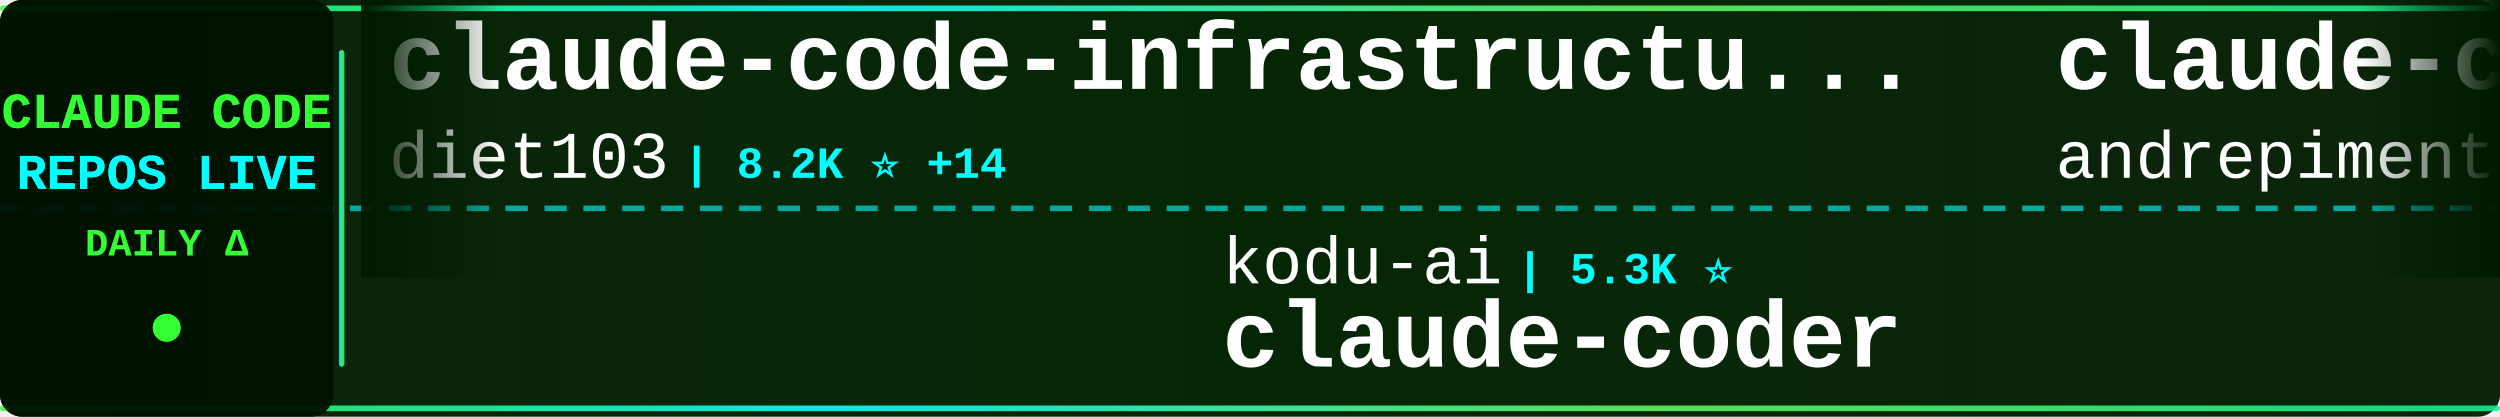
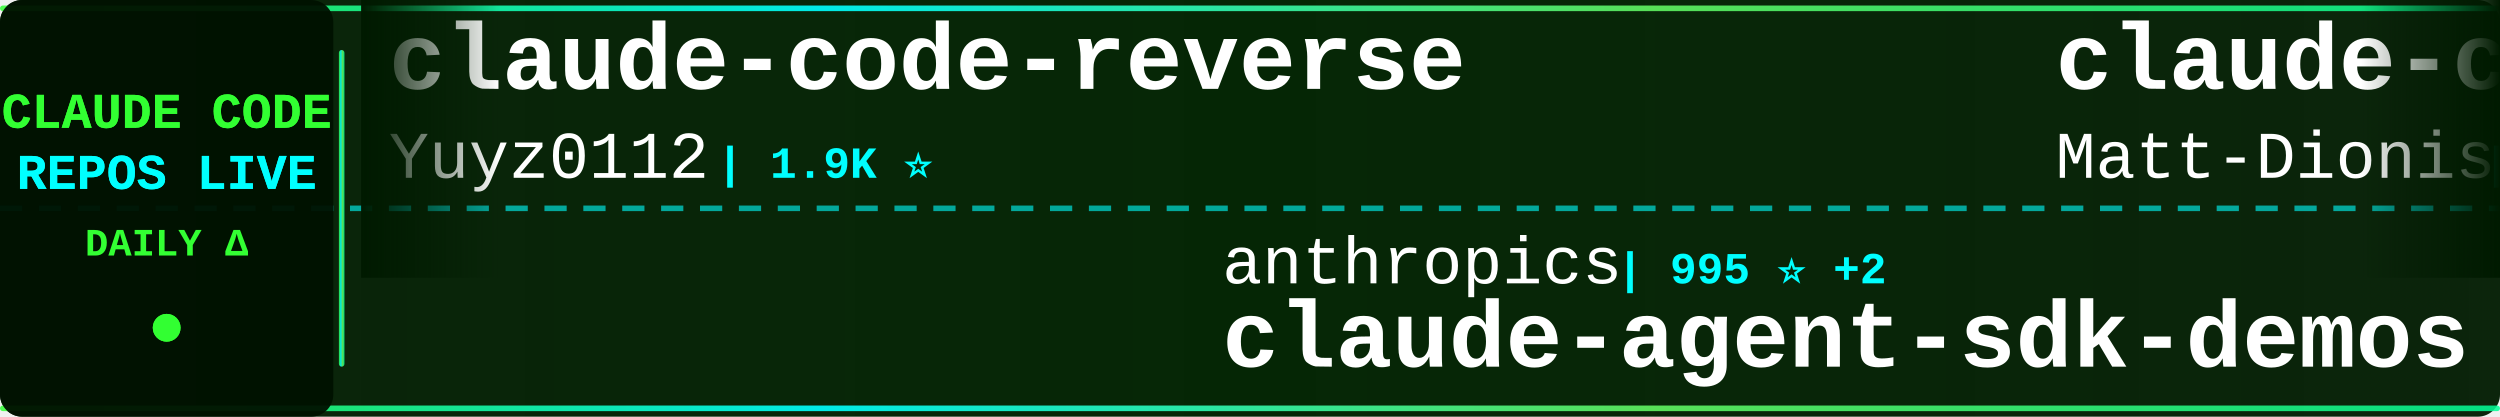
<svg xmlns="http://www.w3.org/2000/svg" width="900" height="150">
  <defs>
    <linearGradient id="tickerBg" x1="0%" y1="0%" x2="100%" y2="0%">
      <stop offset="0%" style="stop-color:#001a00;stop-opacity:0.95" />
      <stop offset="50%" style="stop-color:#002200;stop-opacity:0.98" />
      <stop offset="100%" style="stop-color:#001a00;stop-opacity:0.95" />
    </linearGradient>
    <linearGradient id="borderGrad" x1="0%" y1="0%" x2="100%" y2="0%">
      <stop offset="0%" style="stop-color:#33ff33;stop-opacity:0.85">
        <animate attributeName="stop-opacity" values="0.85;1;0.85" dur="2s" repeatCount="indefinite" />
      </stop>
      <stop offset="33%" style="stop-color:#00ffff;stop-opacity:0.9">
        <animate attributeName="stop-opacity" values="0.9;1;0.9" dur="2.2s" repeatCount="indefinite" />
      </stop>
      <stop offset="66%" style="stop-color:#66ff66;stop-opacity:0.85">
        <animate attributeName="stop-opacity" values="0.85;1;0.85" dur="1.8s" repeatCount="indefinite" />
      </stop>
      <stop offset="100%" style="stop-color:#00ff99;stop-opacity:0.85">
        <animate attributeName="stop-opacity" values="0.85;1;0.85" dur="2s" repeatCount="indefinite" />
      </stop>
    </linearGradient>
    <filter id="textGlow">
      <feGaussianBlur stdDeviation="0.1" result="coloredBlur" />
      <feMerge>
        <feMergeNode in="coloredBlur" />
        <feMergeNode in="SourceGraphic" />
      </feMerge>
    </filter>
    <filter id="metricGlow">
      <feGaussianBlur stdDeviation="0.2" result="coloredBlur" />
      <feMerge>
        <feMergeNode in="coloredBlur" />
        <feMergeNode in="SourceGraphic" />
      </feMerge>
    </filter>
    <linearGradient id="leftFade" x1="0%" y1="0%" x2="100%" y2="0%">
      <stop offset="0%" style="stop-color:#001a00;stop-opacity:1" />
      <stop offset="100%" style="stop-color:#001a00;stop-opacity:0" />
    </linearGradient>
    <linearGradient id="rightFade" x1="0%" y1="0%" x2="100%" y2="0%">
      <stop offset="0%" style="stop-color:#001a00;stop-opacity:0" />
      <stop offset="100%" style="stop-color:#001a00;stop-opacity:1" />
    </linearGradient>
  </defs>
  <rect width="900" height="150" fill="url(#tickerBg)" rx="8" />
  <rect x="0" y="2" width="900" height="2" fill="url(#borderGrad)" rx="1" />
  <rect x="0" y="146" width="900" height="2" fill="url(#borderGrad)" rx="1" />
  <line x1="0" y1="75" x2="900" y2="75" stroke="#00ffff" stroke-width="2" stroke-dasharray="8 6" opacity="0.6" />
  <rect x="0" y="0" width="120" height="150" fill="#001100" opacity="0.95" rx="8" />
  <text x="60" y="46" font-family="'Courier New', monospace" font-size="18" font-weight="bold" fill="#33ff33" text-anchor="middle" filter="url(#textGlow)">
    CLAUDE CODE
  </text>
  <text x="60" y="68" font-family="'Courier New', monospace" font-size="18" font-weight="bold" fill="#00ffff" text-anchor="middle" filter="url(#textGlow)">
    REPOS LIVE
  </text>
  <text x="60" y="92" font-family="'Courier New', monospace" font-size="14" font-weight="bold" fill="#33ff33" text-anchor="middle">
    DAILY Δ
  </text>
  <circle cx="60" cy="118" r="5" fill="#33ff33" filter="url(#metricGlow)">
    <animate attributeName="r" values="4;6;4" dur="1.5s" repeatCount="indefinite" />
    <animate attributeName="opacity" values="0.6;1;0.6" dur="1.5s" repeatCount="indefinite" />
  </circle>
  <rect x="122" y="18" width="2" height="114" fill="url(#borderGrad)" rx="1" />
  <clipPath id="tickerClip">
    <rect x="130" y="0" width="770" height="150" />
  </clipPath>
  <g clip-path="url(#tickerClip)">
    <g id="tickerItems">
      <animateTransform attributeName="transform" attributeType="XML" type="translate" from="0 0" to="-3000 0" dur="54s" repeatCount="indefinite" />
      <g transform="translate(0, 0)">
-         <text x="140" y="32" font-family="'Courier New', monospace" font-size="34" font-weight="bold" fill="#ffffff">claude-code-infrastructu...</text>
-         <text x="140" y="64" font-family="'Courier New', monospace" font-size="24" font-weight="normal" fill="#ffffff" opacity="1.0">diet103</text>
-         <text x="246" y="64" font-family="'Courier New', monospace" font-size="16" font-weight="bold" fill="#00ffff"> | 8.2K ⭐ +14</text>
+         <text x="140" y="32" font-family="'Courier New', monospace" font-size="34" font-weight="bold" fill="#ffffff">claude-code-reverse</text>
+         <text x="140" y="64" font-family="'Courier New', monospace" font-size="24" font-weight="normal" fill="#ffffff" opacity="1.0">Yuyz0112</text>
+         <text x="258" y="64" font-family="'Courier New', monospace" font-size="16" font-weight="bold" fill="#00ffff"> | 1.9K ⭐</text>
      </g>
      <g transform="translate(300, 0)">
-         <text x="140" y="102" font-family="'Courier New', monospace" font-size="24" font-weight="normal" fill="#ffffff" opacity="1.0">kodu-ai</text>
-         <text x="246" y="102" font-family="'Courier New', monospace" font-size="16" font-weight="bold" fill="#00ffff"> | 5.3K ⭐</text>
-         <text x="140" y="132" font-family="'Courier New', monospace" font-size="34" font-weight="bold" fill="#ffffff">claude-coder</text>
+         <text x="140" y="102" font-family="'Courier New', monospace" font-size="24" font-weight="normal" fill="#ffffff" opacity="1.0">anthropics</text>
+         <text x="282" y="102" font-family="'Courier New', monospace" font-size="16" font-weight="bold" fill="#00ffff"> | 995 ⭐ +2</text>
+         <text x="140" y="132" font-family="'Courier New', monospace" font-size="34" font-weight="bold" fill="#ffffff">claude-agent-sdk-demos</text>
      </g>
      <g transform="translate(600, 0)">
-         <text x="140" y="32" font-family="'Courier New', monospace" font-size="34" font-weight="bold" fill="#ffffff">claude-code-chat</text>
-         <text x="140" y="64" font-family="'Courier New', monospace" font-size="24" font-weight="normal" fill="#ffffff" opacity="1.0">andrepimenta</text>
-         <text x="306" y="64" font-family="'Courier New', monospace" font-size="16" font-weight="bold" fill="#00ffff"> | 962 ⭐ +1</text>
+         <text x="140" y="32" font-family="'Courier New', monospace" font-size="34" font-weight="bold" fill="#ffffff">claude-code-configs</text>
+         <text x="140" y="64" font-family="'Courier New', monospace" font-size="24" font-weight="normal" fill="#ffffff" opacity="1.0">Matt-Dionis</text>
+         <text x="294" y="64" font-family="'Courier New', monospace" font-size="16" font-weight="bold" fill="#00ffff"> | 586 ⭐</text>
      </g>
      <g transform="translate(900, 0)">
-         <text x="140" y="102" font-family="'Courier New', monospace" font-size="24" font-weight="normal" fill="#ffffff" opacity="1.0">github</text>
-         <text x="234" y="102" font-family="'Courier New', monospace" font-size="16" font-weight="bold" fill="#00ffff"> | 60.6K ⭐ +76</text>
-         <text x="140" y="132" font-family="'Courier New', monospace" font-size="34" font-weight="bold" fill="#ffffff">spec-kit</text>
+         <text x="140" y="102" font-family="'Courier New', monospace" font-size="24" font-weight="normal" fill="#ffffff" opacity="1.0">eyaltoledano</text>
+         <text x="306" y="102" font-family="'Courier New', monospace" font-size="16" font-weight="bold" fill="#00ffff"> | 24.7K ⭐ +7</text>
+         <text x="140" y="132" font-family="'Courier New', monospace" font-size="34" font-weight="bold" fill="#ffffff">claude-task-master</text>
      </g>
      <g transform="translate(1200, 0)">
-         <text x="140" y="32" font-family="'Courier New', monospace" font-size="34" font-weight="bold" fill="#ffffff">vibe-kanban</text>
-         <text x="140" y="64" font-family="'Courier New', monospace" font-size="24" font-weight="normal" fill="#ffffff" opacity="1.0">BloopAI</text>
-         <text x="246" y="64" font-family="'Courier New', monospace" font-size="16" font-weight="bold" fill="#00ffff"> | 13.7K ⭐ +72</text>
+         <text x="140" y="32" font-family="'Courier New', monospace" font-size="34" font-weight="bold" fill="#ffffff">claude-code-mcp</text>
+         <text x="140" y="64" font-family="'Courier New', monospace" font-size="24" font-weight="normal" fill="#ffffff" opacity="1.0">steipete</text>
+         <text x="258" y="64" font-family="'Courier New', monospace" font-size="16" font-weight="bold" fill="#00ffff"> | 990 ⭐</text>
      </g>
      <g transform="translate(1500, 0)">
-         <text x="140" y="102" font-family="'Courier New', monospace" font-size="24" font-weight="normal" fill="#ffffff" opacity="1.0">obra</text>
-         <text x="210" y="102" font-family="'Courier New', monospace" font-size="16" font-weight="bold" fill="#00ffff"> | 14.4K ⭐ +67</text>
-         <text x="140" y="132" font-family="'Courier New', monospace" font-size="34" font-weight="bold" fill="#ffffff">superpowers</text>
+         <text x="140" y="102" font-family="'Courier New', monospace" font-size="24" font-weight="normal" fill="#ffffff" opacity="1.0">anthropics</text>
+         <text x="282" y="102" font-family="'Courier New', monospace" font-size="16" font-weight="bold" fill="#00ffff"> | 3.9K ⭐ +3</text>
+         <text x="140" y="132" font-family="'Courier New', monospace" font-size="34" font-weight="bold" fill="#ffffff">claude-agent-sdk-python</text>
      </g>
      <g transform="translate(1800, 0)">
-         <text x="140" y="32" font-family="'Courier New', monospace" font-size="34" font-weight="bold" fill="#ffffff">claude-code-acp</text>
-         <text x="140" y="64" font-family="'Courier New', monospace" font-size="24" font-weight="normal" fill="#ffffff" opacity="1.0">zed-industries</text>
-         <text x="330" y="64" font-family="'Courier New', monospace" font-size="16" font-weight="bold" fill="#00ffff"> | 696 ⭐</text>
+         <text x="140" y="32" font-family="'Courier New', monospace" font-size="34" font-weight="bold" fill="#ffffff">opencode</text>
+         <text x="140" y="64" font-family="'Courier New', monospace" font-size="24" font-weight="normal" fill="#ffffff" opacity="1.0">anomalyco</text>
+         <text x="270" y="64" font-family="'Courier New', monospace" font-size="16" font-weight="bold" fill="#00ffff"> | 53.4K ⭐ +224</text>
      </g>
      <g transform="translate(2100, 0)">
-         <text x="140" y="102" font-family="'Courier New', monospace" font-size="24" font-weight="normal" fill="#ffffff" opacity="1.0">numman-ali</text>
-         <text x="282" y="102" font-family="'Courier New', monospace" font-size="16" font-weight="bold" fill="#00ffff"> | 4.2K ⭐ +16</text>
-         <text x="140" y="132" font-family="'Courier New', monospace" font-size="34" font-weight="bold" fill="#ffffff">openskills</text>
+         <text x="140" y="102" font-family="'Courier New', monospace" font-size="24" font-weight="normal" fill="#ffffff" opacity="1.0">anthropics</text>
+         <text x="282" y="102" font-family="'Courier New', monospace" font-size="16" font-weight="bold" fill="#00ffff"> | 4.9K ⭐ +10</text>
+         <text x="140" y="132" font-family="'Courier New', monospace" font-size="34" font-weight="bold" fill="#ffffff">claude-code-action</text>
      </g>
      <g transform="translate(2400, 0)">
-         <text x="140" y="32" font-family="'Courier New', monospace" font-size="34" font-weight="bold" fill="#ffffff">claude-code-tools</text>
-         <text x="140" y="64" font-family="'Courier New', monospace" font-size="24" font-weight="normal" fill="#ffffff" opacity="1.0">pchalasani</text>
-         <text x="282" y="64" font-family="'Courier New', monospace" font-size="16" font-weight="bold" fill="#00ffff"> | 977 ⭐ +2</text>
+         <text x="140" y="32" font-family="'Courier New', monospace" font-size="34" font-weight="bold" fill="#ffffff">claude-code</text>
+         <text x="140" y="64" font-family="'Courier New', monospace" font-size="24" font-weight="normal" fill="#ffffff" opacity="1.0">MadAppGang</text>
+         <text x="282" y="64" font-family="'Courier New', monospace" font-size="16" font-weight="bold" fill="#00ffff"> | 202 ⭐</text>
      </g>
      <g transform="translate(2700, 0)">
-         <text x="140" y="102" font-family="'Courier New', monospace" font-size="24" font-weight="normal" fill="#ffffff" opacity="1.0">iannuttall</text>
-         <text x="282" y="102" font-family="'Courier New', monospace" font-size="16" font-weight="bold" fill="#00ffff"> | 2.0K ⭐</text>
-         <text x="140" y="132" font-family="'Courier New', monospace" font-size="34" font-weight="bold" fill="#ffffff">claude-agents</text>
+         <text x="140" y="102" font-family="'Courier New', monospace" font-size="24" font-weight="normal" fill="#ffffff" opacity="1.0">pchalasani</text>
+         <text x="282" y="102" font-family="'Courier New', monospace" font-size="16" font-weight="bold" fill="#00ffff"> | 978 ⭐ +1</text>
+         <text x="140" y="132" font-family="'Courier New', monospace" font-size="34" font-weight="bold" fill="#ffffff">claude-code-tools</text>
      </g>
      <g transform="translate(3000, 0)">
-         <text x="140" y="32" font-family="'Courier New', monospace" font-size="34" font-weight="bold" fill="#ffffff">claude-code-infrastructu...</text>
-         <text x="140" y="64" font-family="'Courier New', monospace" font-size="24" font-weight="normal" fill="#ffffff" opacity="1.0">diet103</text>
-         <text x="246" y="64" font-family="'Courier New', monospace" font-size="16" font-weight="bold" fill="#00ffff"> | 8.2K ⭐ +14</text>
+         <text x="140" y="32" font-family="'Courier New', monospace" font-size="34" font-weight="bold" fill="#ffffff">claude-code-reverse</text>
+         <text x="140" y="64" font-family="'Courier New', monospace" font-size="24" font-weight="normal" fill="#ffffff" opacity="1.0">Yuyz0112</text>
+         <text x="258" y="64" font-family="'Courier New', monospace" font-size="16" font-weight="bold" fill="#00ffff"> | 1.9K ⭐</text>
      </g>
      <g transform="translate(3300, 0)">
-         <text x="140" y="102" font-family="'Courier New', monospace" font-size="24" font-weight="normal" fill="#ffffff" opacity="1.0">kodu-ai</text>
-         <text x="246" y="102" font-family="'Courier New', monospace" font-size="16" font-weight="bold" fill="#00ffff"> | 5.3K ⭐</text>
-         <text x="140" y="132" font-family="'Courier New', monospace" font-size="34" font-weight="bold" fill="#ffffff">claude-coder</text>
+         <text x="140" y="102" font-family="'Courier New', monospace" font-size="24" font-weight="normal" fill="#ffffff" opacity="1.0">anthropics</text>
+         <text x="282" y="102" font-family="'Courier New', monospace" font-size="16" font-weight="bold" fill="#00ffff"> | 995 ⭐ +2</text>
+         <text x="140" y="132" font-family="'Courier New', monospace" font-size="34" font-weight="bold" fill="#ffffff">claude-agent-sdk-demos</text>
      </g>
      <g transform="translate(3600, 0)">
-         <text x="140" y="32" font-family="'Courier New', monospace" font-size="34" font-weight="bold" fill="#ffffff">claude-code-chat</text>
-         <text x="140" y="64" font-family="'Courier New', monospace" font-size="24" font-weight="normal" fill="#ffffff" opacity="1.0">andrepimenta</text>
-         <text x="306" y="64" font-family="'Courier New', monospace" font-size="16" font-weight="bold" fill="#00ffff"> | 962 ⭐ +1</text>
+         <text x="140" y="32" font-family="'Courier New', monospace" font-size="34" font-weight="bold" fill="#ffffff">claude-code-configs</text>
+         <text x="140" y="64" font-family="'Courier New', monospace" font-size="24" font-weight="normal" fill="#ffffff" opacity="1.0">Matt-Dionis</text>
+         <text x="294" y="64" font-family="'Courier New', monospace" font-size="16" font-weight="bold" fill="#00ffff"> | 586 ⭐</text>
      </g>
      <g transform="translate(3900, 0)">
-         <text x="140" y="102" font-family="'Courier New', monospace" font-size="24" font-weight="normal" fill="#ffffff" opacity="1.0">github</text>
-         <text x="234" y="102" font-family="'Courier New', monospace" font-size="16" font-weight="bold" fill="#00ffff"> | 60.6K ⭐ +76</text>
-         <text x="140" y="132" font-family="'Courier New', monospace" font-size="34" font-weight="bold" fill="#ffffff">spec-kit</text>
+         <text x="140" y="102" font-family="'Courier New', monospace" font-size="24" font-weight="normal" fill="#ffffff" opacity="1.0">eyaltoledano</text>
+         <text x="306" y="102" font-family="'Courier New', monospace" font-size="16" font-weight="bold" fill="#00ffff"> | 24.7K ⭐ +7</text>
+         <text x="140" y="132" font-family="'Courier New', monospace" font-size="34" font-weight="bold" fill="#ffffff">claude-task-master</text>
      </g>
    </g>
  </g>
  <rect x="130" y="0" width="50" height="100" fill="url(#leftFade)" />
  <rect x="850" y="0" width="50" height="100" fill="url(#rightFade)" />
</svg>
